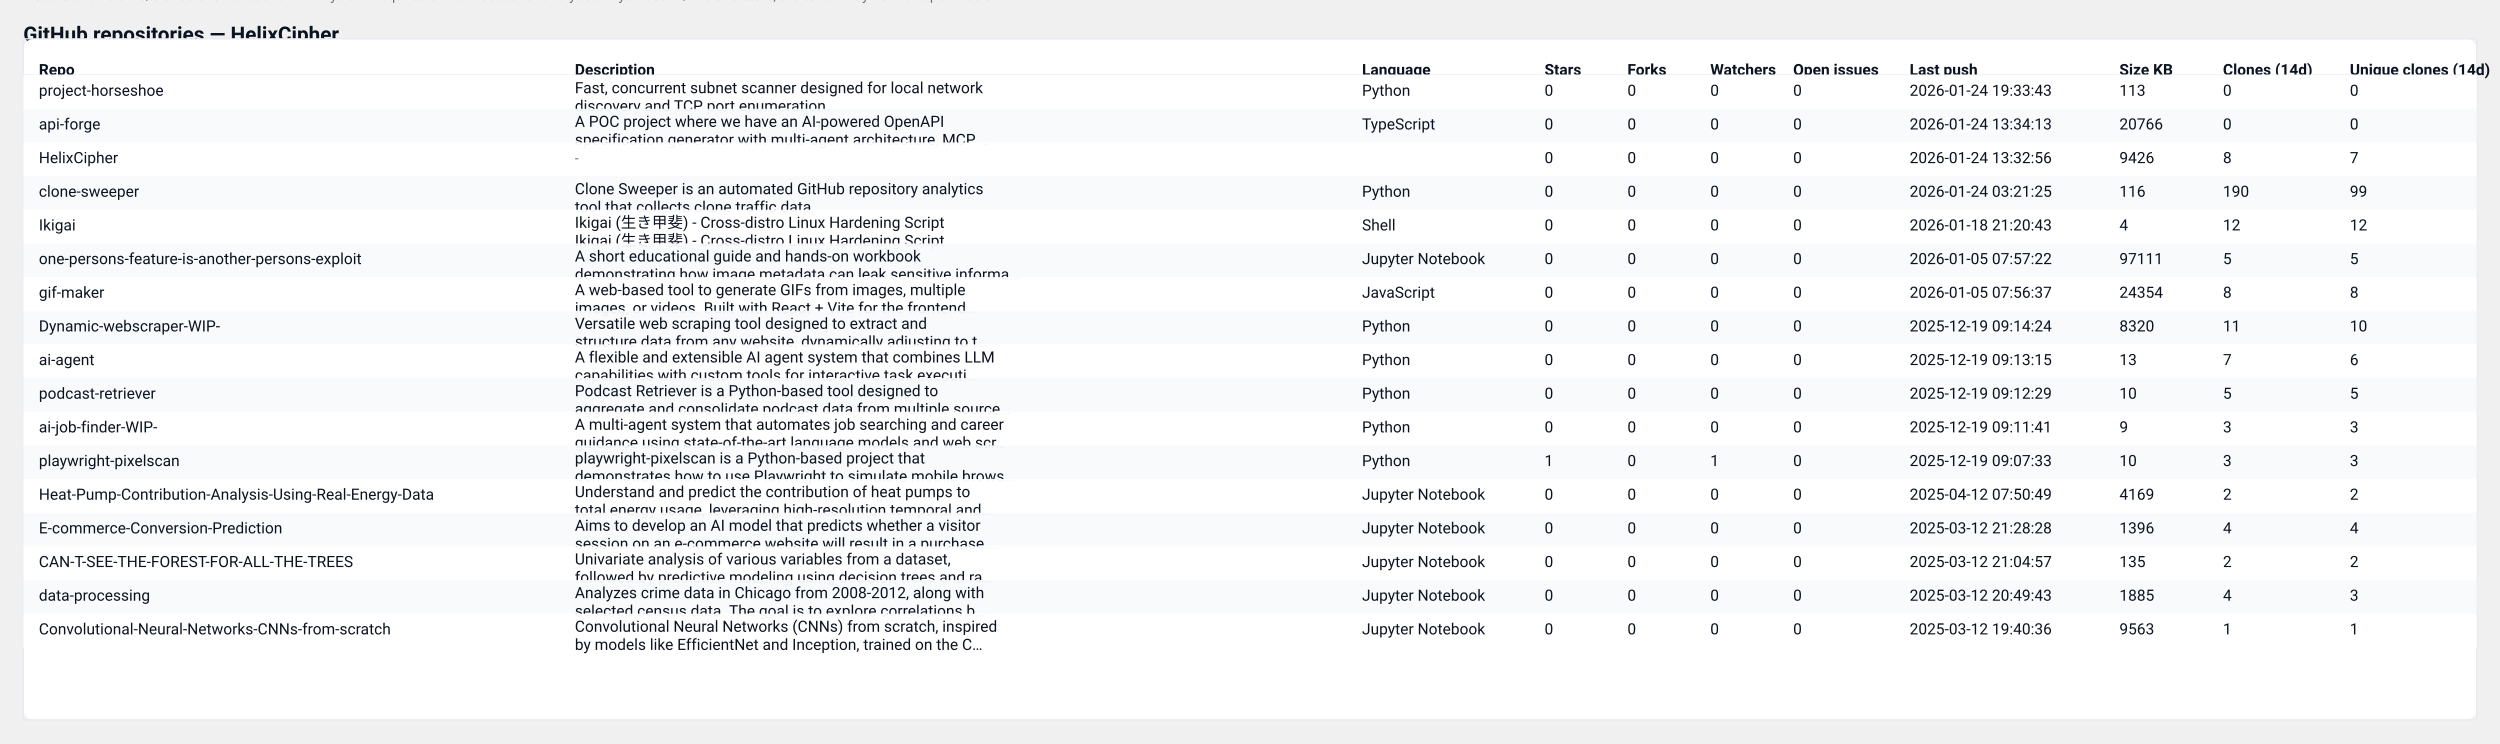
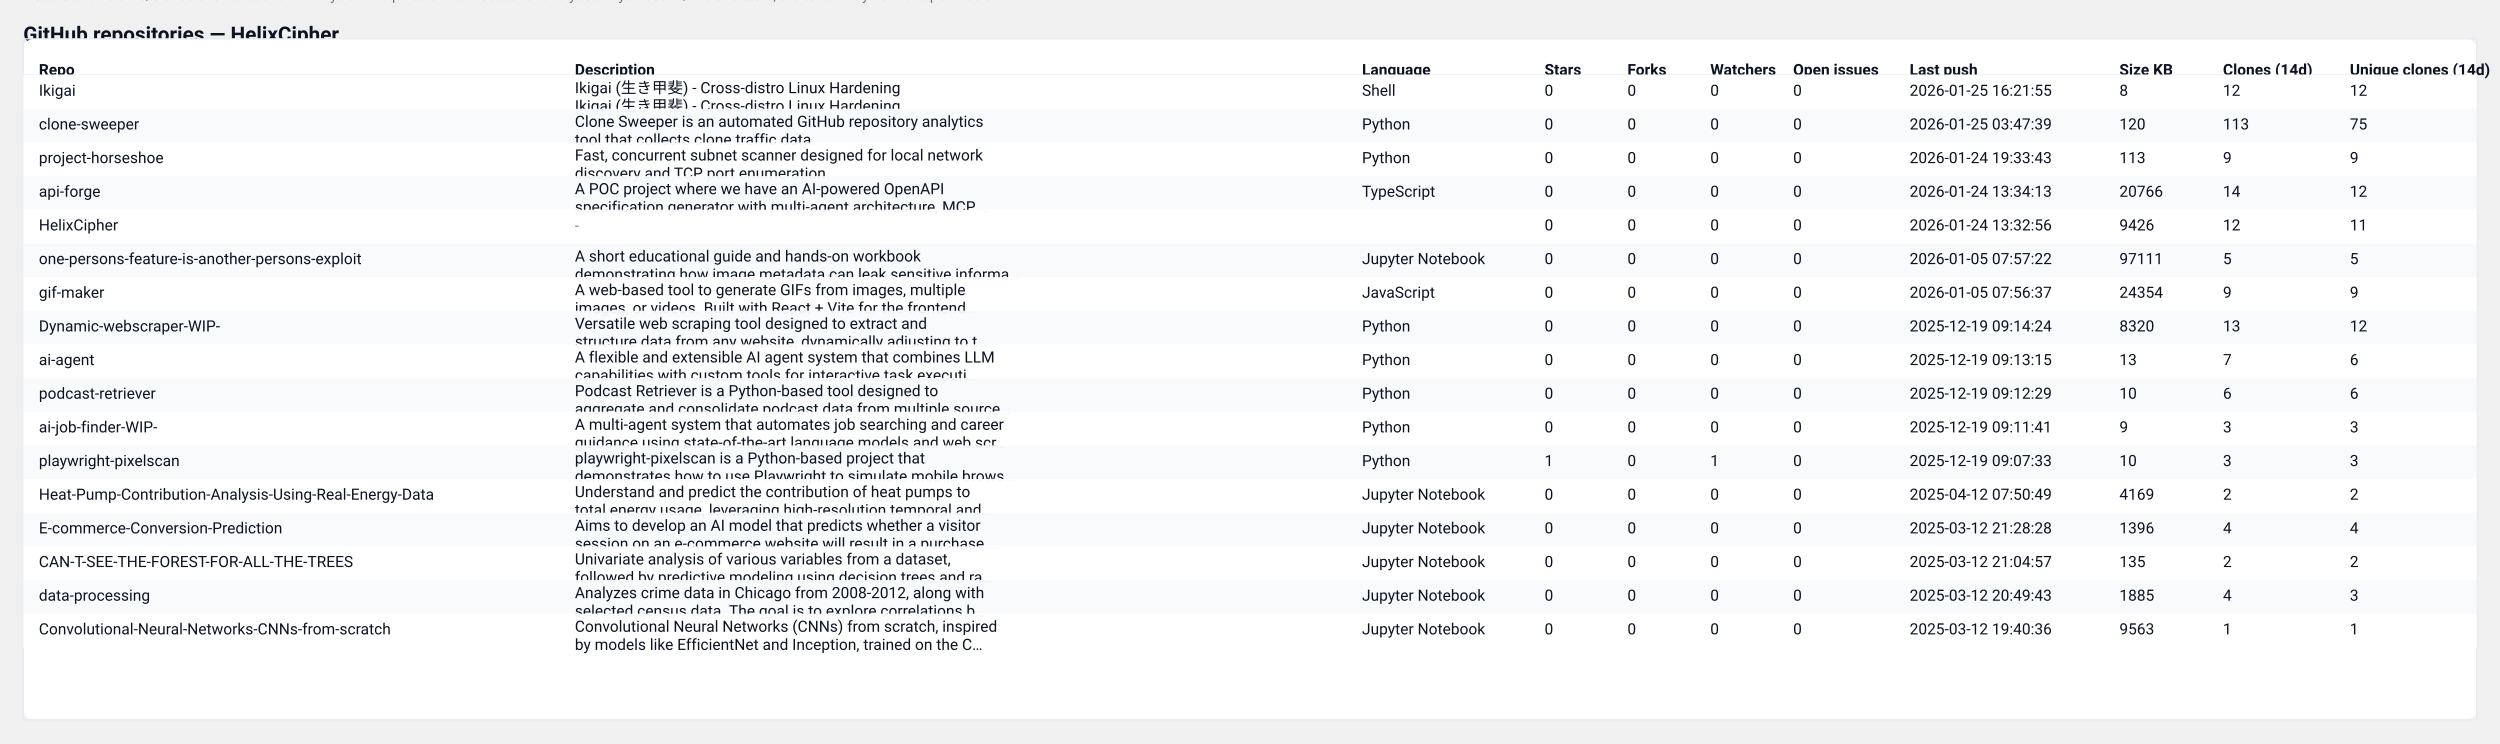
<svg xmlns="http://www.w3.org/2000/svg" width="1931" height="574" viewBox="0 0 1931 574" role="img" aria-label="GitHub repository clones table">
  <style>
  .card { font-family: "Segoe UI", Roboto, "Helvetica Neue", Arial, sans-serif; }
  .title { font-weight:700; font-size:16px; fill: #0b1220; }
  .meta  { font-size:12px; fill:#374151; opacity:0.9; }
  .th    { font-size:12px; font-weight:700; fill:#0b1220; }
  .td    { font-size:12px; fill:#0b1220; }
  .muted { font-size:11px; fill:#6b7280; }
  .row-even { fill: #ffffff; }
  .row-odd  { fill: #f8fafc; }
  .table-border { stroke: #e6eaf2; stroke-width: 1; fill: none; }
  @media (prefers-color-scheme: dark) {
    .title, .meta, .th, .td, .muted { fill: #ffffff; }
    .row-even { fill: #0b1220; }
    .row-odd  { fill: #071026; }
    .table-border { stroke: #0f172a; }
  }
</style>
  <text x="18" y="32" class="title card">GitHub repositories — HelixCipher</text>
-   <text x="18" y="50" class="meta card">Generated: 2026-01-25T03:47:39.347591Z · Mode: Public repos only · Total repos: 17 · Total clones (sum of visible): 265</text>
+   <text x="18" y="50" class="meta card">Generated: 2026-01-26T03:50:50.429631Z · Mode: Public repos only · Total repos: 17 · Total clones (sum of visible): 219</text>
  <rect x="18" y="30" width="1895" height="526" rx="8" class="row-even" />
  <rect x="18" y="30" width="1895" height="526" class="table-border" />
  <text x="30" y="58" class="th card">Repo</text>
  <text x="444" y="58" class="th card">Description</text>
  <text x="1052" y="58" class="th card">Language</text>
  <text x="1193" y="58" class="th card">Stars</text>
  <text x="1257" y="58" class="th card">Forks</text>
  <text x="1321" y="58" class="th card">Watchers</text>
  <text x="1385" y="58" class="th card">Open issues</text>
  <text x="1475" y="58" class="th card">Last push</text>
  <text x="1637" y="58" class="th card">Size KB</text>
  <text x="1717" y="58" class="th card">Clones (14d)</text>
  <text x="1815" y="58" class="th card">Unique clones (14d)</text>
  <line x1="18" y1="58" x2="1913" y2="58" stroke="#e6eaf2" />
  <rect x="18" y="58" width="1895" height="26" class="row-even" opacity="0.95" />
-   <text x="30" y="74" class="td card">project-horseshoe</text>
-   <text x="444" y="72" class="td card">Fast, concurrent subnet scanner designed for local network</text>
-   <text x="444" y="86" class="td card">discovery and TCP port enumeration.</text>
-   <text x="1052" y="74" class="td card">Python</text>
+   <text x="30" y="74" class="td card">Ikigai</text>
+   <text x="444" y="72" class="td card">Ikigai (生き甲斐) - Cross-distro Linux Hardening</text>
+   <text x="444" y="86" class="td card">Ikigai (生き甲斐) - Cross-distro Linux Hardening</text>
+   <text x="1052" y="74" class="td card">Shell</text>
  <text x="1193" y="74" class="td card">0</text>
  <text x="1257" y="74" class="td card">0</text>
  <text x="1321" y="74" class="td card">0</text>
  <text x="1385" y="74" class="td card">0</text>
-   <text x="1475" y="74" class="td card">2026-01-24 19:33:43</text>
-   <text x="1637" y="74" class="td card">113</text>
-   <text x="1717" y="74" class="td card">0</text>
-   <text x="1815" y="74" class="td card">0</text>
+   <text x="1475" y="74" class="td card">2026-01-25 16:21:55</text>
+   <text x="1637" y="74" class="td card">8</text>
+   <text x="1717" y="74" class="td card">12</text>
+   <text x="1815" y="74" class="td card">12</text>
  <rect x="18" y="84" width="1895" height="26" class="row-odd" opacity="0.95" />
-   <text x="30" y="100" class="td card">api-forge</text>
-   <text x="444" y="98" class="td card">A POC project where we have an AI-powered OpenAPI</text>
-   <text x="444" y="112" class="td card">specification generator with multi-agent architecture, MCP …</text>
-   <text x="1052" y="100" class="td card">TypeScript</text>
+   <text x="30" y="100" class="td card">clone-sweeper</text>
+   <text x="444" y="98" class="td card">Clone Sweeper is an automated GitHub repository analytics</text>
+   <text x="444" y="112" class="td card">tool that collects clone traffic data.</text>
+   <text x="1052" y="100" class="td card">Python</text>
  <text x="1193" y="100" class="td card">0</text>
  <text x="1257" y="100" class="td card">0</text>
  <text x="1321" y="100" class="td card">0</text>
  <text x="1385" y="100" class="td card">0</text>
-   <text x="1475" y="100" class="td card">2026-01-24 13:34:13</text>
-   <text x="1637" y="100" class="td card">20766</text>
-   <text x="1717" y="100" class="td card">0</text>
-   <text x="1815" y="100" class="td card">0</text>
+   <text x="1475" y="100" class="td card">2026-01-25 03:47:39</text>
+   <text x="1637" y="100" class="td card">120</text>
+   <text x="1717" y="100" class="td card">113</text>
+   <text x="1815" y="100" class="td card">75</text>
  <rect x="18" y="110" width="1895" height="26" class="row-even" opacity="0.95" />
-   <text x="30" y="126" class="td card">HelixCipher</text>
-   <text x="444" y="126" class="muted card">-</text>
-   <text x="1052" y="126" class="td card" />
+   <text x="30" y="126" class="td card">project-horseshoe</text>
+   <text x="444" y="124" class="td card">Fast, concurrent subnet scanner designed for local network</text>
+   <text x="444" y="138" class="td card">discovery and TCP port enumeration.</text>
+   <text x="1052" y="126" class="td card">Python</text>
  <text x="1193" y="126" class="td card">0</text>
  <text x="1257" y="126" class="td card">0</text>
  <text x="1321" y="126" class="td card">0</text>
  <text x="1385" y="126" class="td card">0</text>
-   <text x="1475" y="126" class="td card">2026-01-24 13:32:56</text>
-   <text x="1637" y="126" class="td card">9426</text>
-   <text x="1717" y="126" class="td card">8</text>
-   <text x="1815" y="126" class="td card">7</text>
+   <text x="1475" y="126" class="td card">2026-01-24 19:33:43</text>
+   <text x="1637" y="126" class="td card">113</text>
+   <text x="1717" y="126" class="td card">9</text>
+   <text x="1815" y="126" class="td card">9</text>
  <rect x="18" y="136" width="1895" height="26" class="row-odd" opacity="0.95" />
-   <text x="30" y="152" class="td card">clone-sweeper</text>
-   <text x="444" y="150" class="td card">Clone Sweeper is an automated GitHub repository analytics</text>
-   <text x="444" y="164" class="td card">tool that collects clone traffic data.</text>
-   <text x="1052" y="152" class="td card">Python</text>
+   <text x="30" y="152" class="td card">api-forge</text>
+   <text x="444" y="150" class="td card">A POC project where we have an AI-powered OpenAPI</text>
+   <text x="444" y="164" class="td card">specification generator with multi-agent architecture, MCP …</text>
+   <text x="1052" y="152" class="td card">TypeScript</text>
  <text x="1193" y="152" class="td card">0</text>
  <text x="1257" y="152" class="td card">0</text>
  <text x="1321" y="152" class="td card">0</text>
  <text x="1385" y="152" class="td card">0</text>
-   <text x="1475" y="152" class="td card">2026-01-24 03:21:25</text>
-   <text x="1637" y="152" class="td card">116</text>
-   <text x="1717" y="152" class="td card">190</text>
-   <text x="1815" y="152" class="td card">99</text>
+   <text x="1475" y="152" class="td card">2026-01-24 13:34:13</text>
+   <text x="1637" y="152" class="td card">20766</text>
+   <text x="1717" y="152" class="td card">14</text>
+   <text x="1815" y="152" class="td card">12</text>
  <rect x="18" y="162" width="1895" height="26" class="row-even" opacity="0.95" />
-   <text x="30" y="178" class="td card">Ikigai</text>
-   <text x="444" y="176" class="td card">Ikigai (生き甲斐) - Cross-distro Linux Hardening Script</text>
-   <text x="444" y="190" class="td card">Ikigai (生き甲斐) - Cross-distro Linux Hardening Script</text>
-   <text x="1052" y="178" class="td card">Shell</text>
+   <text x="30" y="178" class="td card">HelixCipher</text>
+   <text x="444" y="178" class="muted card">-</text>
+   <text x="1052" y="178" class="td card" />
  <text x="1193" y="178" class="td card">0</text>
  <text x="1257" y="178" class="td card">0</text>
  <text x="1321" y="178" class="td card">0</text>
  <text x="1385" y="178" class="td card">0</text>
-   <text x="1475" y="178" class="td card">2026-01-18 21:20:43</text>
-   <text x="1637" y="178" class="td card">4</text>
+   <text x="1475" y="178" class="td card">2026-01-24 13:32:56</text>
+   <text x="1637" y="178" class="td card">9426</text>
  <text x="1717" y="178" class="td card">12</text>
-   <text x="1815" y="178" class="td card">12</text>
+   <text x="1815" y="178" class="td card">11</text>
  <rect x="18" y="188" width="1895" height="26" class="row-odd" opacity="0.95" />
  <text x="30" y="204" class="td card">one-persons-feature-is-another-persons-exploit</text>
  <text x="444" y="202" class="td card">A short educational guide and hands-on workbook</text>
  <text x="444" y="216" class="td card">demonstrating how image metadata can leak sensitive informa…</text>
  <text x="1052" y="204" class="td card">Jupyter Notebook</text>
  <text x="1193" y="204" class="td card">0</text>
  <text x="1257" y="204" class="td card">0</text>
  <text x="1321" y="204" class="td card">0</text>
  <text x="1385" y="204" class="td card">0</text>
  <text x="1475" y="204" class="td card">2026-01-05 07:57:22</text>
  <text x="1637" y="204" class="td card">97111</text>
  <text x="1717" y="204" class="td card">5</text>
  <text x="1815" y="204" class="td card">5</text>
  <rect x="18" y="214" width="1895" height="26" class="row-even" opacity="0.95" />
  <text x="30" y="230" class="td card">gif-maker</text>
  <text x="444" y="228" class="td card">A web-based tool to generate GIFs from images, multiple</text>
  <text x="444" y="242" class="td card">images, or videos. Built with React + Vite for the frontend…</text>
  <text x="1052" y="230" class="td card">JavaScript</text>
  <text x="1193" y="230" class="td card">0</text>
  <text x="1257" y="230" class="td card">0</text>
  <text x="1321" y="230" class="td card">0</text>
  <text x="1385" y="230" class="td card">0</text>
  <text x="1475" y="230" class="td card">2026-01-05 07:56:37</text>
  <text x="1637" y="230" class="td card">24354</text>
-   <text x="1717" y="230" class="td card">8</text>
-   <text x="1815" y="230" class="td card">8</text>
+   <text x="1717" y="230" class="td card">9</text>
+   <text x="1815" y="230" class="td card">9</text>
  <rect x="18" y="240" width="1895" height="26" class="row-odd" opacity="0.95" />
  <text x="30" y="256" class="td card">Dynamic-webscraper-WIP-</text>
  <text x="444" y="254" class="td card">Versatile web scraping tool designed to extract and</text>
  <text x="444" y="268" class="td card">structure data from any website, dynamically adjusting to t…</text>
  <text x="1052" y="256" class="td card">Python</text>
  <text x="1193" y="256" class="td card">0</text>
  <text x="1257" y="256" class="td card">0</text>
  <text x="1321" y="256" class="td card">0</text>
  <text x="1385" y="256" class="td card">0</text>
  <text x="1475" y="256" class="td card">2025-12-19 09:14:24</text>
  <text x="1637" y="256" class="td card">8320</text>
-   <text x="1717" y="256" class="td card">11</text>
-   <text x="1815" y="256" class="td card">10</text>
+   <text x="1717" y="256" class="td card">13</text>
+   <text x="1815" y="256" class="td card">12</text>
  <rect x="18" y="266" width="1895" height="26" class="row-even" opacity="0.95" />
  <text x="30" y="282" class="td card">ai-agent</text>
  <text x="444" y="280" class="td card">A flexible and extensible AI agent system that combines LLM</text>
  <text x="444" y="294" class="td card">capabilities with custom tools for interactive task executi…</text>
  <text x="1052" y="282" class="td card">Python</text>
  <text x="1193" y="282" class="td card">0</text>
  <text x="1257" y="282" class="td card">0</text>
  <text x="1321" y="282" class="td card">0</text>
  <text x="1385" y="282" class="td card">0</text>
  <text x="1475" y="282" class="td card">2025-12-19 09:13:15</text>
  <text x="1637" y="282" class="td card">13</text>
  <text x="1717" y="282" class="td card">7</text>
  <text x="1815" y="282" class="td card">6</text>
  <rect x="18" y="292" width="1895" height="26" class="row-odd" opacity="0.95" />
  <text x="30" y="308" class="td card">podcast-retriever</text>
  <text x="444" y="306" class="td card">Podcast Retriever is a Python-based tool designed to</text>
  <text x="444" y="320" class="td card">aggregate and consolidate podcast data from multiple source…</text>
  <text x="1052" y="308" class="td card">Python</text>
  <text x="1193" y="308" class="td card">0</text>
  <text x="1257" y="308" class="td card">0</text>
  <text x="1321" y="308" class="td card">0</text>
  <text x="1385" y="308" class="td card">0</text>
  <text x="1475" y="308" class="td card">2025-12-19 09:12:29</text>
  <text x="1637" y="308" class="td card">10</text>
-   <text x="1717" y="308" class="td card">5</text>
-   <text x="1815" y="308" class="td card">5</text>
+   <text x="1717" y="308" class="td card">6</text>
+   <text x="1815" y="308" class="td card">6</text>
  <rect x="18" y="318" width="1895" height="26" class="row-even" opacity="0.95" />
  <text x="30" y="334" class="td card">ai-job-finder-WIP-</text>
  <text x="444" y="332" class="td card">A multi-agent system that automates job searching and career</text>
  <text x="444" y="346" class="td card">guidance using state-of-the-art language models and web scr…</text>
  <text x="1052" y="334" class="td card">Python</text>
  <text x="1193" y="334" class="td card">0</text>
  <text x="1257" y="334" class="td card">0</text>
  <text x="1321" y="334" class="td card">0</text>
  <text x="1385" y="334" class="td card">0</text>
  <text x="1475" y="334" class="td card">2025-12-19 09:11:41</text>
  <text x="1637" y="334" class="td card">9</text>
  <text x="1717" y="334" class="td card">3</text>
  <text x="1815" y="334" class="td card">3</text>
  <rect x="18" y="344" width="1895" height="26" class="row-odd" opacity="0.95" />
  <text x="30" y="360" class="td card">playwright-pixelscan</text>
  <text x="444" y="358" class="td card">playwright-pixelscan is a Python-based project that</text>
  <text x="444" y="372" class="td card">demonstrates how to use Playwright to simulate mobile brows…</text>
  <text x="1052" y="360" class="td card">Python</text>
  <text x="1193" y="360" class="td card">1</text>
  <text x="1257" y="360" class="td card">0</text>
  <text x="1321" y="360" class="td card">1</text>
  <text x="1385" y="360" class="td card">0</text>
  <text x="1475" y="360" class="td card">2025-12-19 09:07:33</text>
  <text x="1637" y="360" class="td card">10</text>
  <text x="1717" y="360" class="td card">3</text>
  <text x="1815" y="360" class="td card">3</text>
  <rect x="18" y="370" width="1895" height="26" class="row-even" opacity="0.95" />
  <text x="30" y="386" class="td card">Heat-Pump-Contribution-Analysis-Using-Real-Energy-Data</text>
  <text x="444" y="384" class="td card">Understand and predict the contribution of heat pumps to</text>
  <text x="444" y="398" class="td card">total energy usage, leveraging high-resolution temporal and…</text>
  <text x="1052" y="386" class="td card">Jupyter Notebook</text>
  <text x="1193" y="386" class="td card">0</text>
  <text x="1257" y="386" class="td card">0</text>
  <text x="1321" y="386" class="td card">0</text>
  <text x="1385" y="386" class="td card">0</text>
  <text x="1475" y="386" class="td card">2025-04-12 07:50:49</text>
  <text x="1637" y="386" class="td card">4169</text>
  <text x="1717" y="386" class="td card">2</text>
  <text x="1815" y="386" class="td card">2</text>
  <rect x="18" y="396" width="1895" height="26" class="row-odd" opacity="0.95" />
  <text x="30" y="412" class="td card">E-commerce-Conversion-Prediction</text>
  <text x="444" y="410" class="td card">Aims to develop an AI model that predicts whether a visitor</text>
  <text x="444" y="424" class="td card">session on an e-commerce website will result in a purchase.…</text>
  <text x="1052" y="412" class="td card">Jupyter Notebook</text>
  <text x="1193" y="412" class="td card">0</text>
  <text x="1257" y="412" class="td card">0</text>
  <text x="1321" y="412" class="td card">0</text>
  <text x="1385" y="412" class="td card">0</text>
  <text x="1475" y="412" class="td card">2025-03-12 21:28:28</text>
  <text x="1637" y="412" class="td card">1396</text>
  <text x="1717" y="412" class="td card">4</text>
  <text x="1815" y="412" class="td card">4</text>
  <rect x="18" y="422" width="1895" height="26" class="row-even" opacity="0.95" />
  <text x="30" y="438" class="td card">CAN-T-SEE-THE-FOREST-FOR-ALL-THE-TREES</text>
  <text x="444" y="436" class="td card">Univariate analysis of various variables from a dataset,</text>
  <text x="444" y="450" class="td card">followed by predictive modeling using decision trees and ra…</text>
  <text x="1052" y="438" class="td card">Jupyter Notebook</text>
  <text x="1193" y="438" class="td card">0</text>
  <text x="1257" y="438" class="td card">0</text>
  <text x="1321" y="438" class="td card">0</text>
  <text x="1385" y="438" class="td card">0</text>
  <text x="1475" y="438" class="td card">2025-03-12 21:04:57</text>
  <text x="1637" y="438" class="td card">135</text>
  <text x="1717" y="438" class="td card">2</text>
  <text x="1815" y="438" class="td card">2</text>
  <rect x="18" y="448" width="1895" height="26" class="row-odd" opacity="0.95" />
  <text x="30" y="464" class="td card">data-processing</text>
  <text x="444" y="462" class="td card">Analyzes crime data in Chicago from 2008-2012, along with</text>
  <text x="444" y="476" class="td card">selected census data. The goal is to explore correlations b…</text>
  <text x="1052" y="464" class="td card">Jupyter Notebook</text>
  <text x="1193" y="464" class="td card">0</text>
  <text x="1257" y="464" class="td card">0</text>
  <text x="1321" y="464" class="td card">0</text>
  <text x="1385" y="464" class="td card">0</text>
  <text x="1475" y="464" class="td card">2025-03-12 20:49:43</text>
  <text x="1637" y="464" class="td card">1885</text>
  <text x="1717" y="464" class="td card">4</text>
  <text x="1815" y="464" class="td card">3</text>
  <rect x="18" y="474" width="1895" height="26" class="row-even" opacity="0.95" />
  <text x="30" y="490" class="td card">Convolutional-Neural-Networks-CNNs-from-scratch</text>
  <text x="444" y="488" class="td card">Convolutional Neural Networks (CNNs) from scratch, inspired</text>
  <text x="444" y="502" class="td card">by models like EfficientNet and Inception, trained on the C…</text>
  <text x="1052" y="490" class="td card">Jupyter Notebook</text>
  <text x="1193" y="490" class="td card">0</text>
  <text x="1257" y="490" class="td card">0</text>
  <text x="1321" y="490" class="td card">0</text>
  <text x="1385" y="490" class="td card">0</text>
  <text x="1475" y="490" class="td card">2025-03-12 19:40:36</text>
  <text x="1637" y="490" class="td card">9563</text>
  <text x="1717" y="490" class="td card">1</text>
  <text x="1815" y="490" class="td card">1</text>
  <text x="18" y="" class="muted card">Note: GitHub traffic/clones shows recent ~14 days and requires owner access for analytics. If you see 'N/A' clone stats, the token may not have permission.</text>
</svg>
